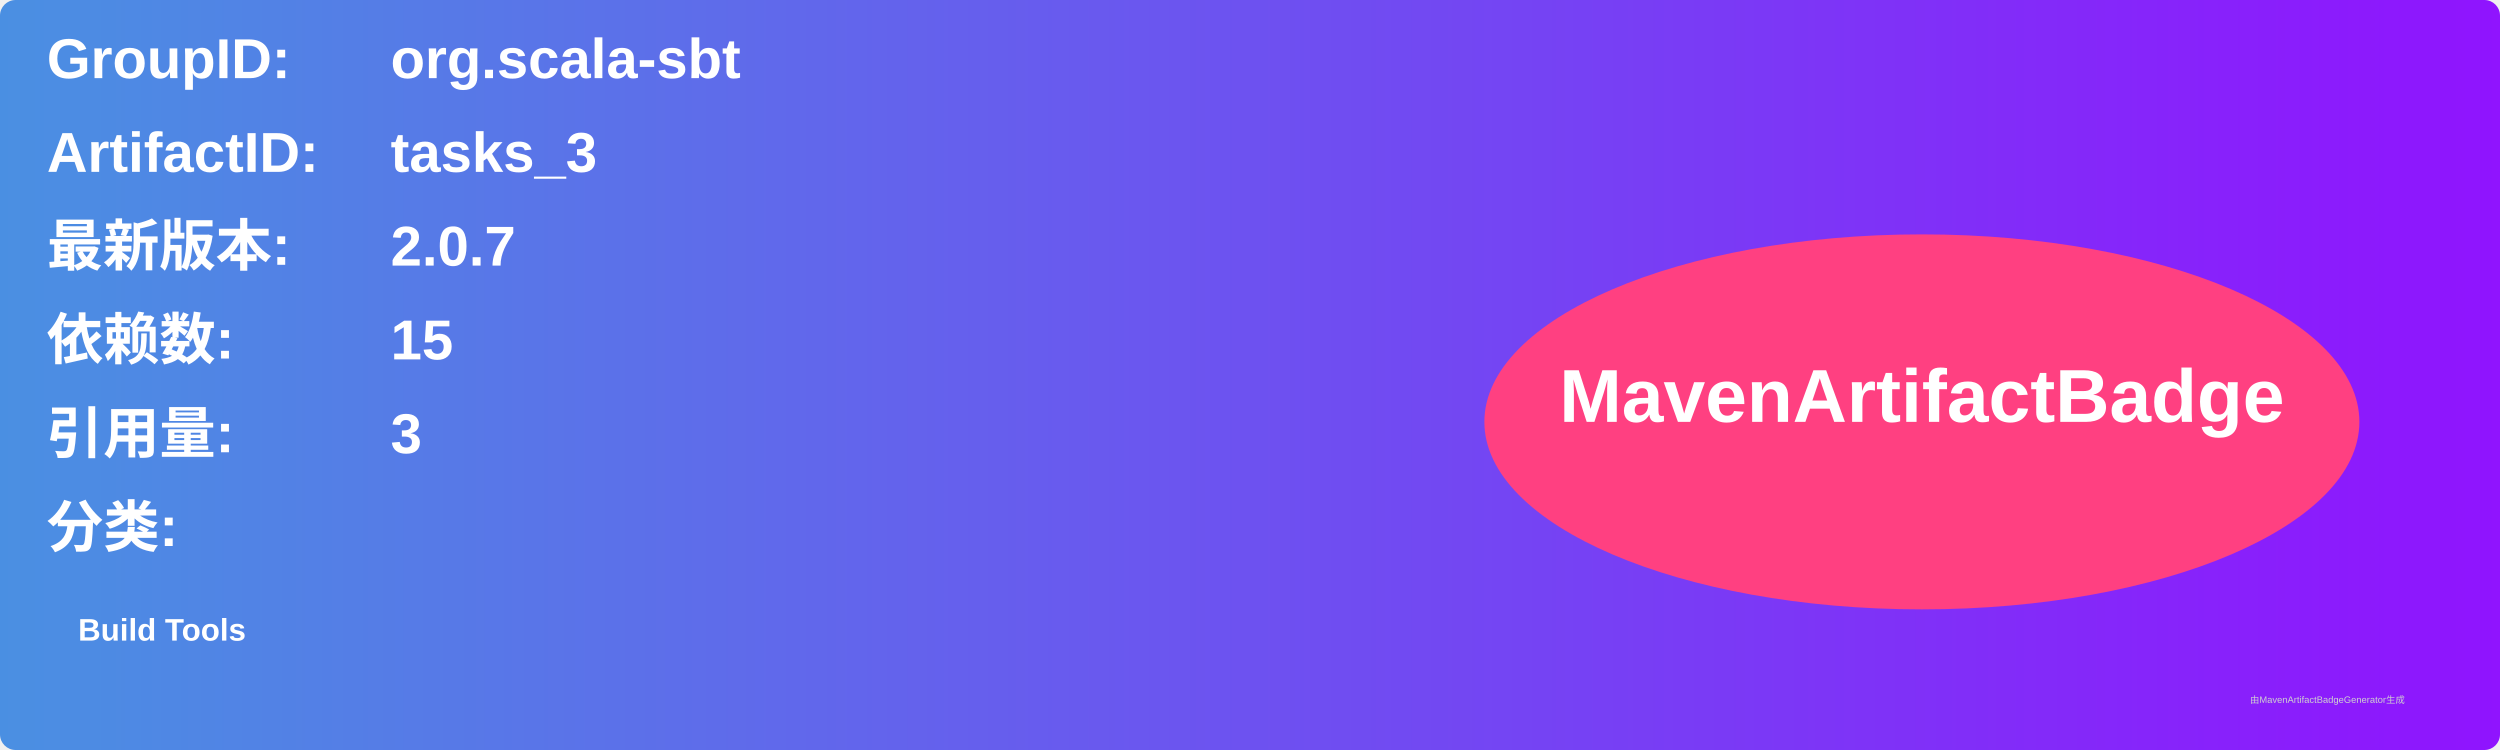
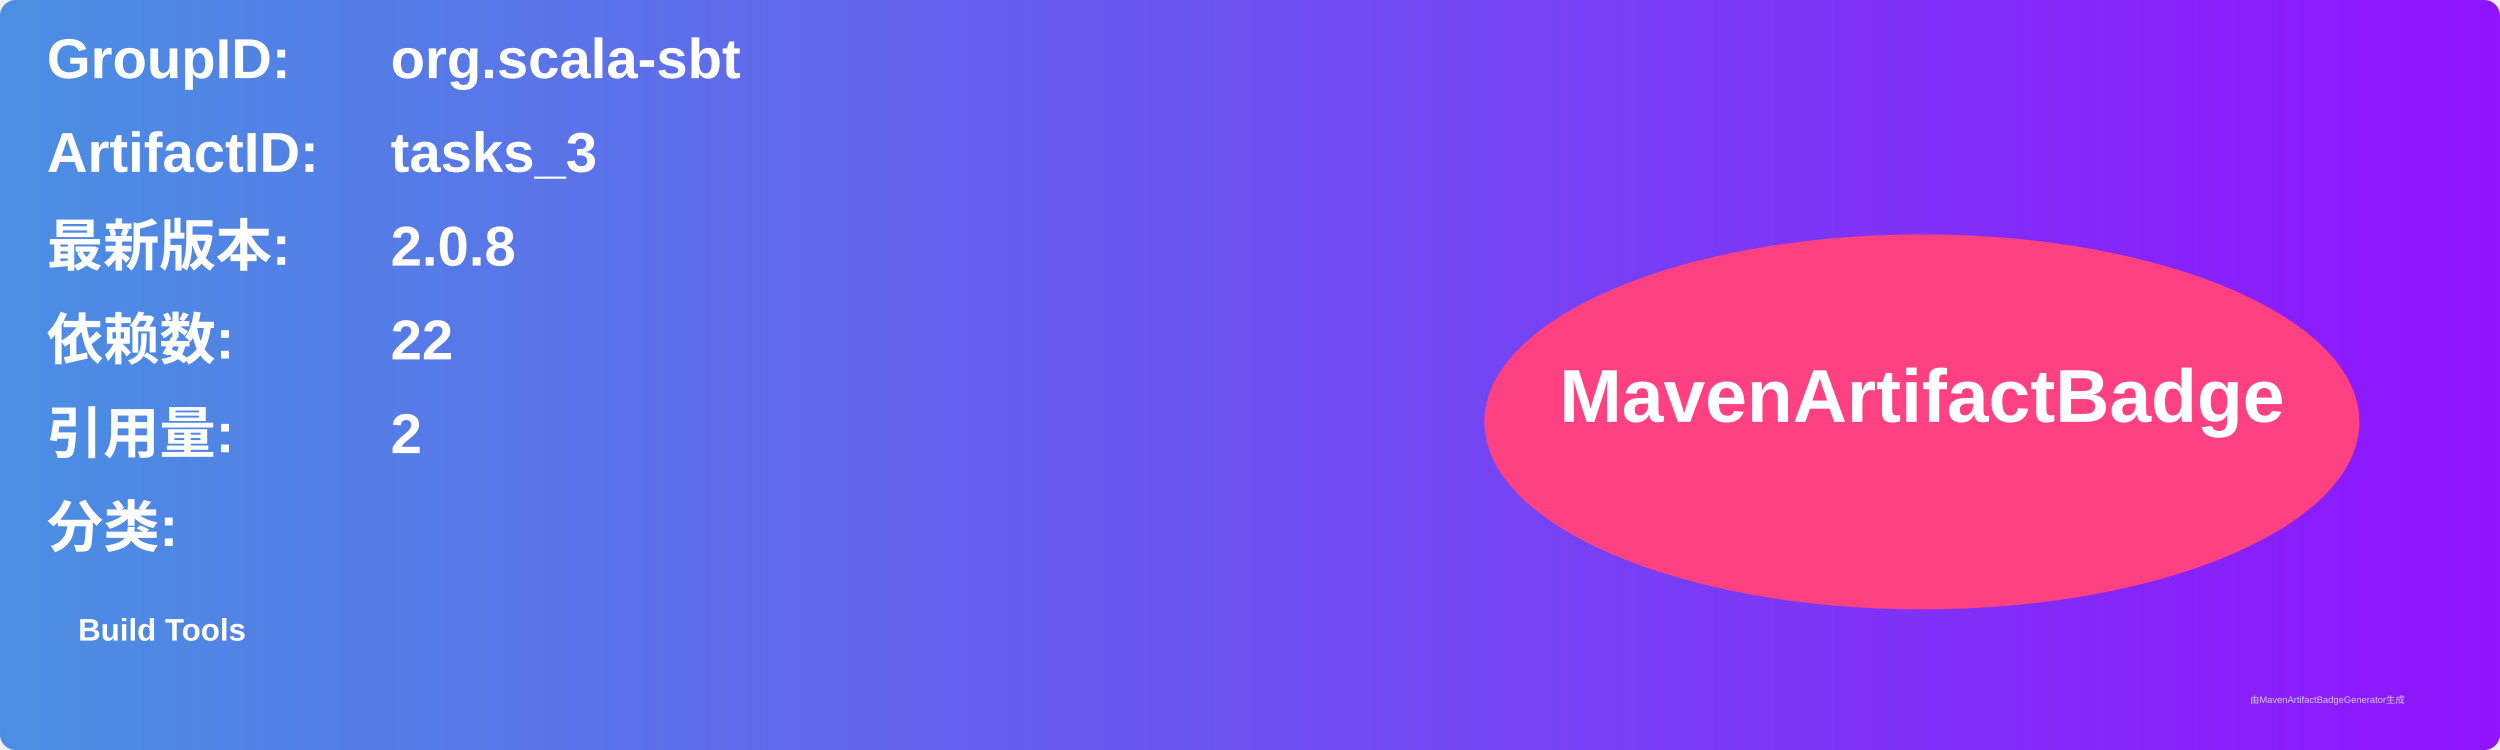
<svg xmlns="http://www.w3.org/2000/svg" width="800" height="240" viewBox="0 0 800 240">
  <linearGradient id="grad" x1="0%" y1="0%" x2="100%" y2="0%">
    <stop offset="0%" stop-color="#4a90e2" />
    <stop offset="100%" stop-color="#9013fe" />
  </linearGradient>
  <rect width="100%" height="100%" rx="5" ry="5" fill="url(#grad)" />
  <g transform="translate(15, 15)">
    <text x="0" y="10" font-family="Arial" font-size="18" fill="white" font-weight="bold" width="260">GroupID:</text>
    <text x="110" y="10" font-family="Arial" font-size="18" fill="white" font-weight="bold" width="460">org.scala-sbt</text>
    <text x="0" y="40" font-family="Arial" font-size="18" fill="white" font-weight="bold" width="260">ArtifactID:</text>
    <text x="110" y="40" font-family="Arial" font-size="18" fill="white" font-weight="bold" width="460">tasks_3</text>
    <text x="0" y="70" font-family="Arial" font-size="18" fill="white" font-weight="bold">最新版本:</text>
    <text x="110" y="70" font-family="Arial" font-size="18" fill="white" font-weight="bold">
-       <tspan font-weight="bold">2.0.7</tspan>
+       <tspan font-weight="bold">2.0.8</tspan>
    </text>
    <text x="0" y="100" font-family="Arial" font-size="18" fill="white" font-weight="bold">依赖数: </text>
    <text x="110" y="100" font-family="Arial" font-size="18" fill="white">
-       <tspan font-weight="bold">15</tspan>
+       <tspan font-weight="bold">22</tspan>
    </text>
    <text x="0" y="130" font-family="Arial" font-size="18" fill="white" font-weight="bold">引用量: </text>
    <text x="110" y="130" font-family="Arial" font-size="18" fill="white">
-       <tspan font-weight="bold">3</tspan>
+       <tspan font-weight="bold">2</tspan>
    </text>
    <text x="0" y="160" font-family="Arial" font-size="18" fill="white" font-weight="bold">分类:</text>
    <text x="10" y="190" font-family="Arial" font-size="10" fill="white">
      <tspan font-weight="bold">Build Tools</tspan>
    </text>
    <ellipse cx="600" cy="120" rx="140" ry="60" fill="#ff4081" />
    <text x="600" y="120" text-anchor="middle" font-family="Arial" font-size="24" fill="white" font-weight="bold">MavenArtifactBadge</text>
  </g>
  <text x="720" y="225" font-family="Arial" font-size="3" fill="#d0d0d0">由MavenArtifactBadgeGenerator生成</text>
</svg>
